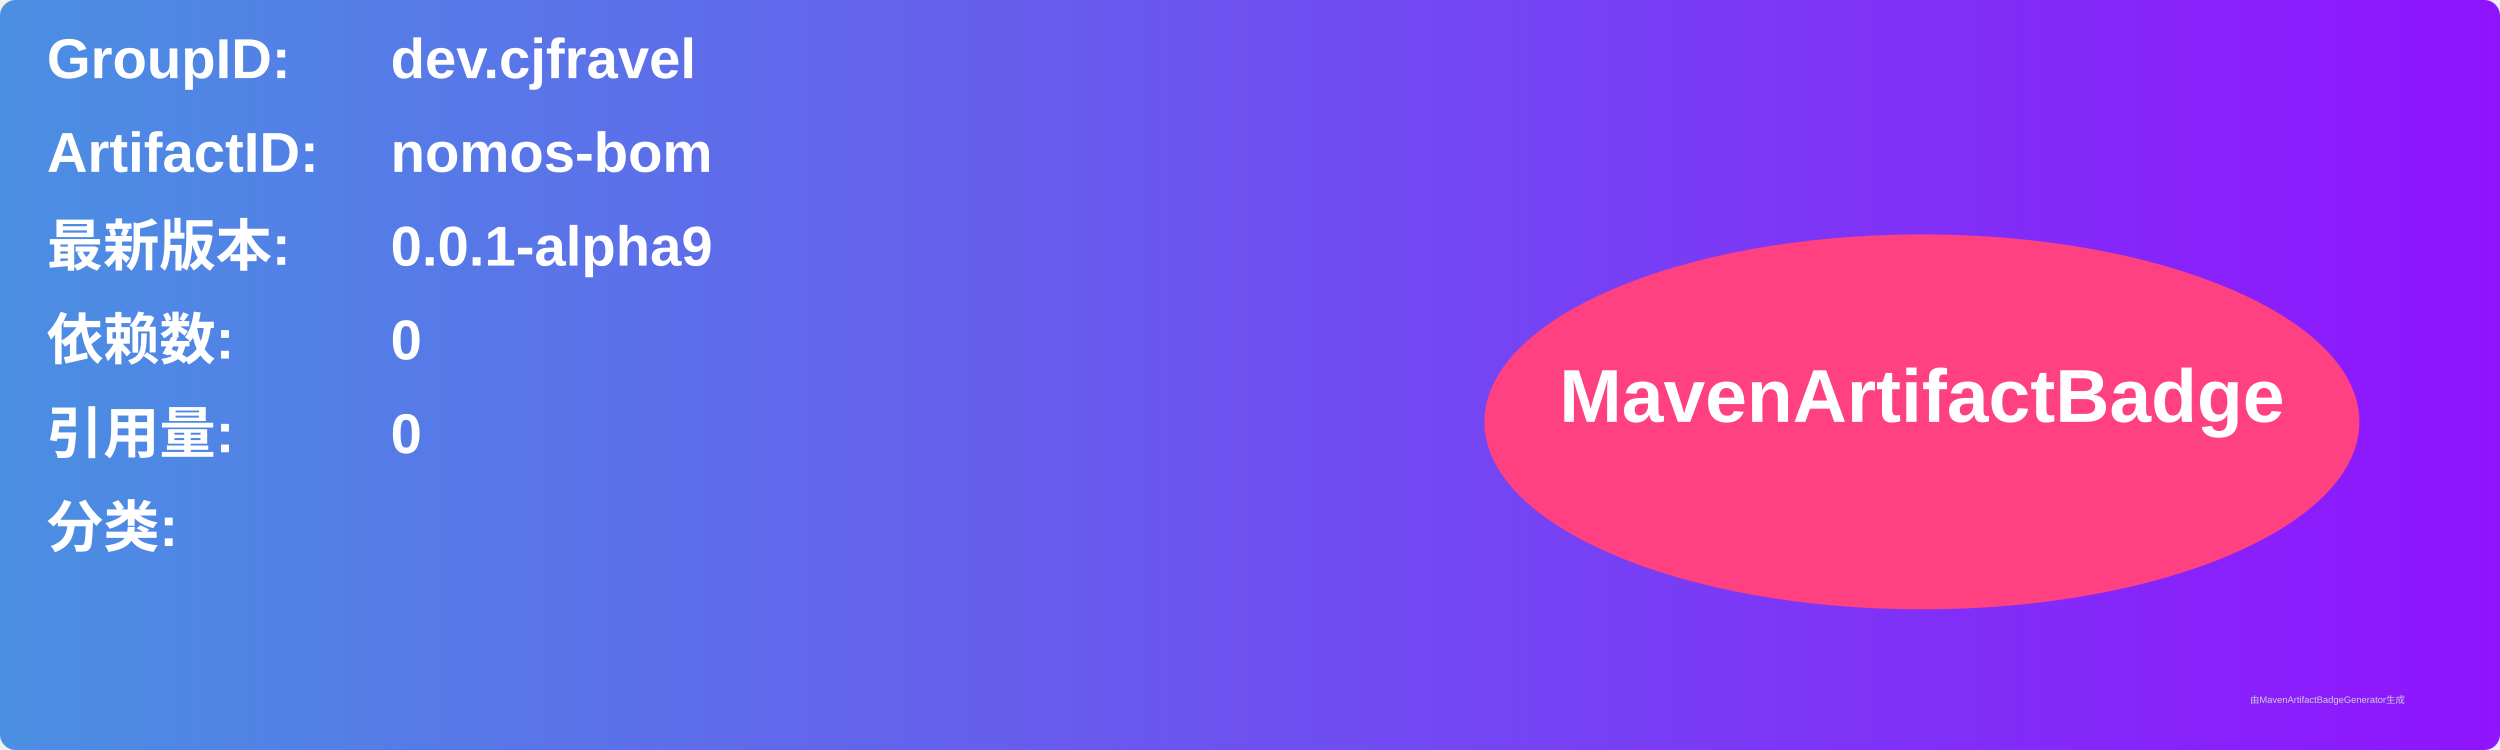
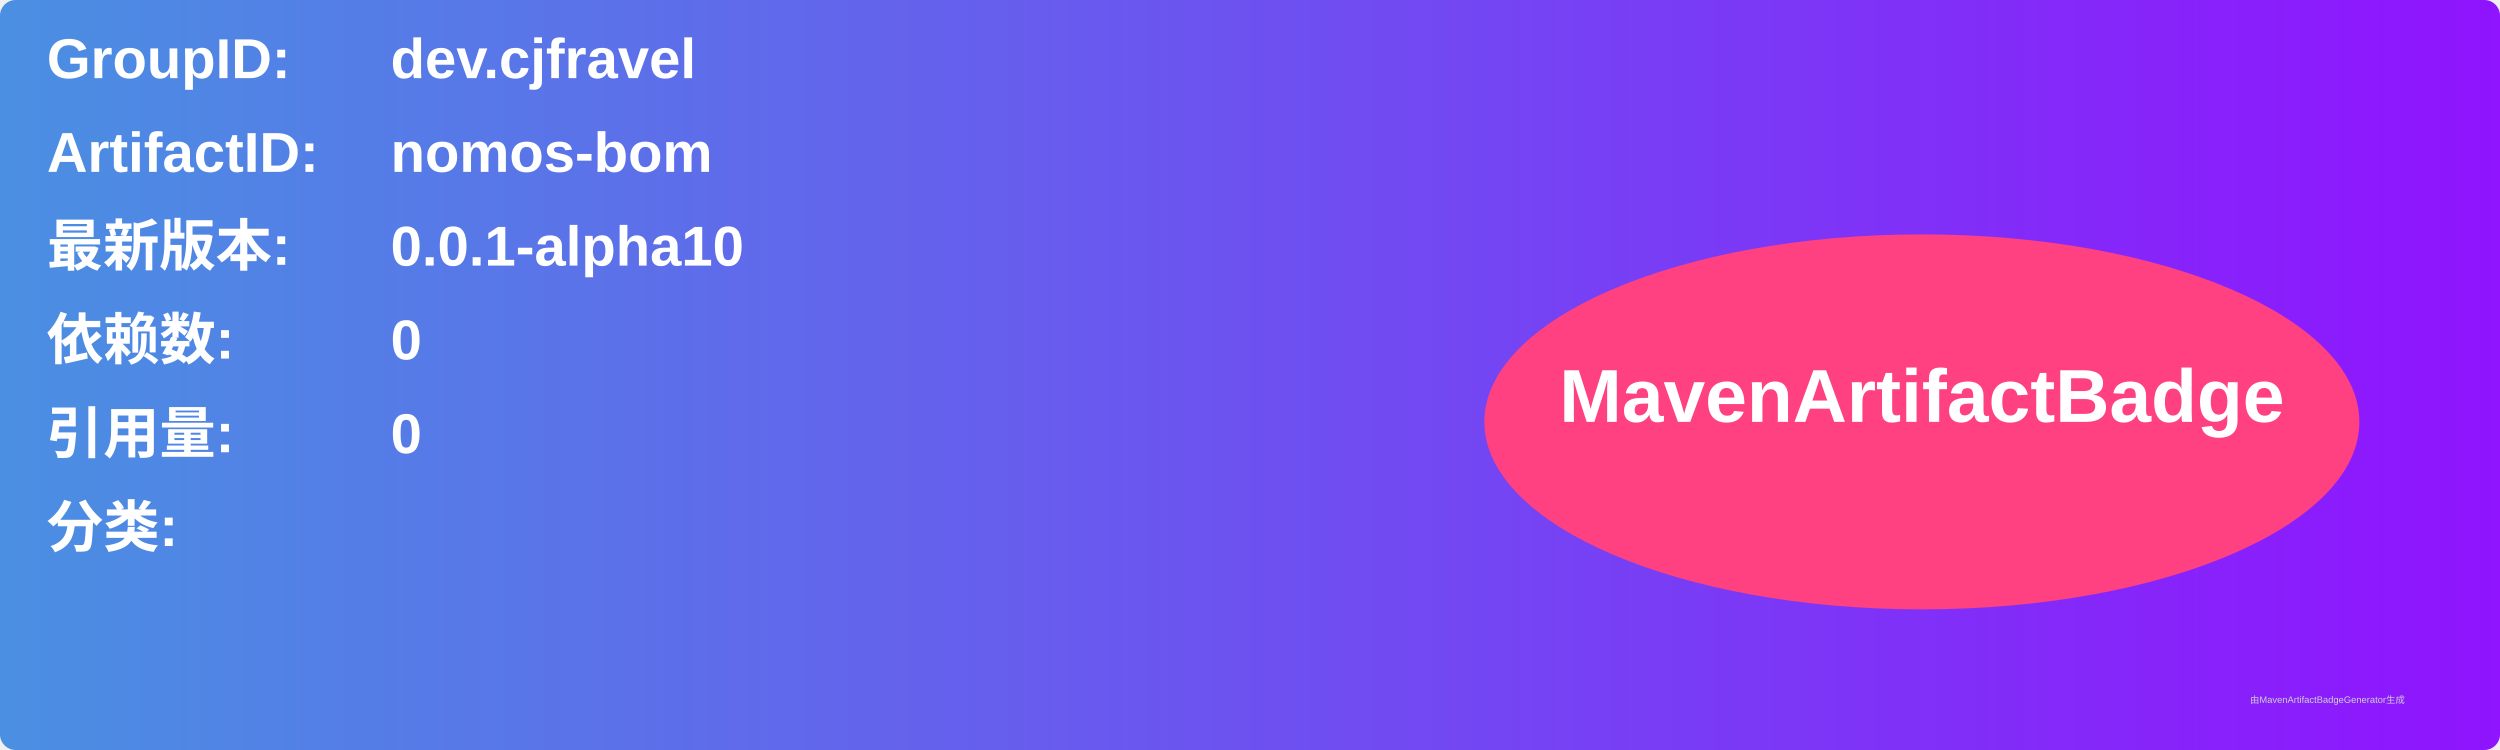
<svg xmlns="http://www.w3.org/2000/svg" width="800" height="240" viewBox="0 0 800 240">
  <linearGradient id="grad" x1="0%" y1="0%" x2="100%" y2="0%">
    <stop offset="0%" stop-color="#4a90e2" />
    <stop offset="100%" stop-color="#9013fe" />
  </linearGradient>
  <rect width="100%" height="100%" rx="5" ry="5" fill="url(#grad)" />
  <g transform="translate(15, 15)">
    <text x="0" y="10" font-family="Arial" font-size="18" fill="white" font-weight="bold" width="260">GroupID:</text>
    <text x="110" y="10" font-family="Arial" font-size="18" fill="white" font-weight="bold" width="460">dev.cjfravel</text>
    <text x="0" y="40" font-family="Arial" font-size="18" fill="white" font-weight="bold" width="260">ArtifactID:</text>
    <text x="110" y="40" font-family="Arial" font-size="18" fill="white" font-weight="bold" width="460">nomos-bom</text>
    <text x="0" y="70" font-family="Arial" font-size="18" fill="white" font-weight="bold">最新版本:</text>
    <text x="110" y="70" font-family="Arial" font-size="18" fill="white" font-weight="bold">
-       <tspan font-weight="bold">0.0.1-alpha9</tspan>
+       <tspan font-weight="bold">0.0.1-alpha10</tspan>
    </text>
    <text x="0" y="100" font-family="Arial" font-size="18" fill="white" font-weight="bold">依赖数: </text>
    <text x="110" y="100" font-family="Arial" font-size="18" fill="white">
      <tspan font-weight="bold">0</tspan>
    </text>
    <text x="0" y="130" font-family="Arial" font-size="18" fill="white" font-weight="bold">引用量: </text>
    <text x="110" y="130" font-family="Arial" font-size="18" fill="white">
      <tspan font-weight="bold">0</tspan>
    </text>
    <text x="0" y="160" font-family="Arial" font-size="18" fill="white" font-weight="bold">分类:</text>
    <text x="10" y="190" font-family="Arial" font-size="10" fill="white">
      <tspan font-weight="bold" />
    </text>
    <ellipse cx="600" cy="120" rx="140" ry="60" fill="#ff4081" />
    <text x="600" y="120" text-anchor="middle" font-family="Arial" font-size="24" fill="white" font-weight="bold">MavenArtifactBadge</text>
  </g>
  <text x="720" y="225" font-family="Arial" font-size="3" fill="#d0d0d0">由MavenArtifactBadgeGenerator生成</text>
</svg>
